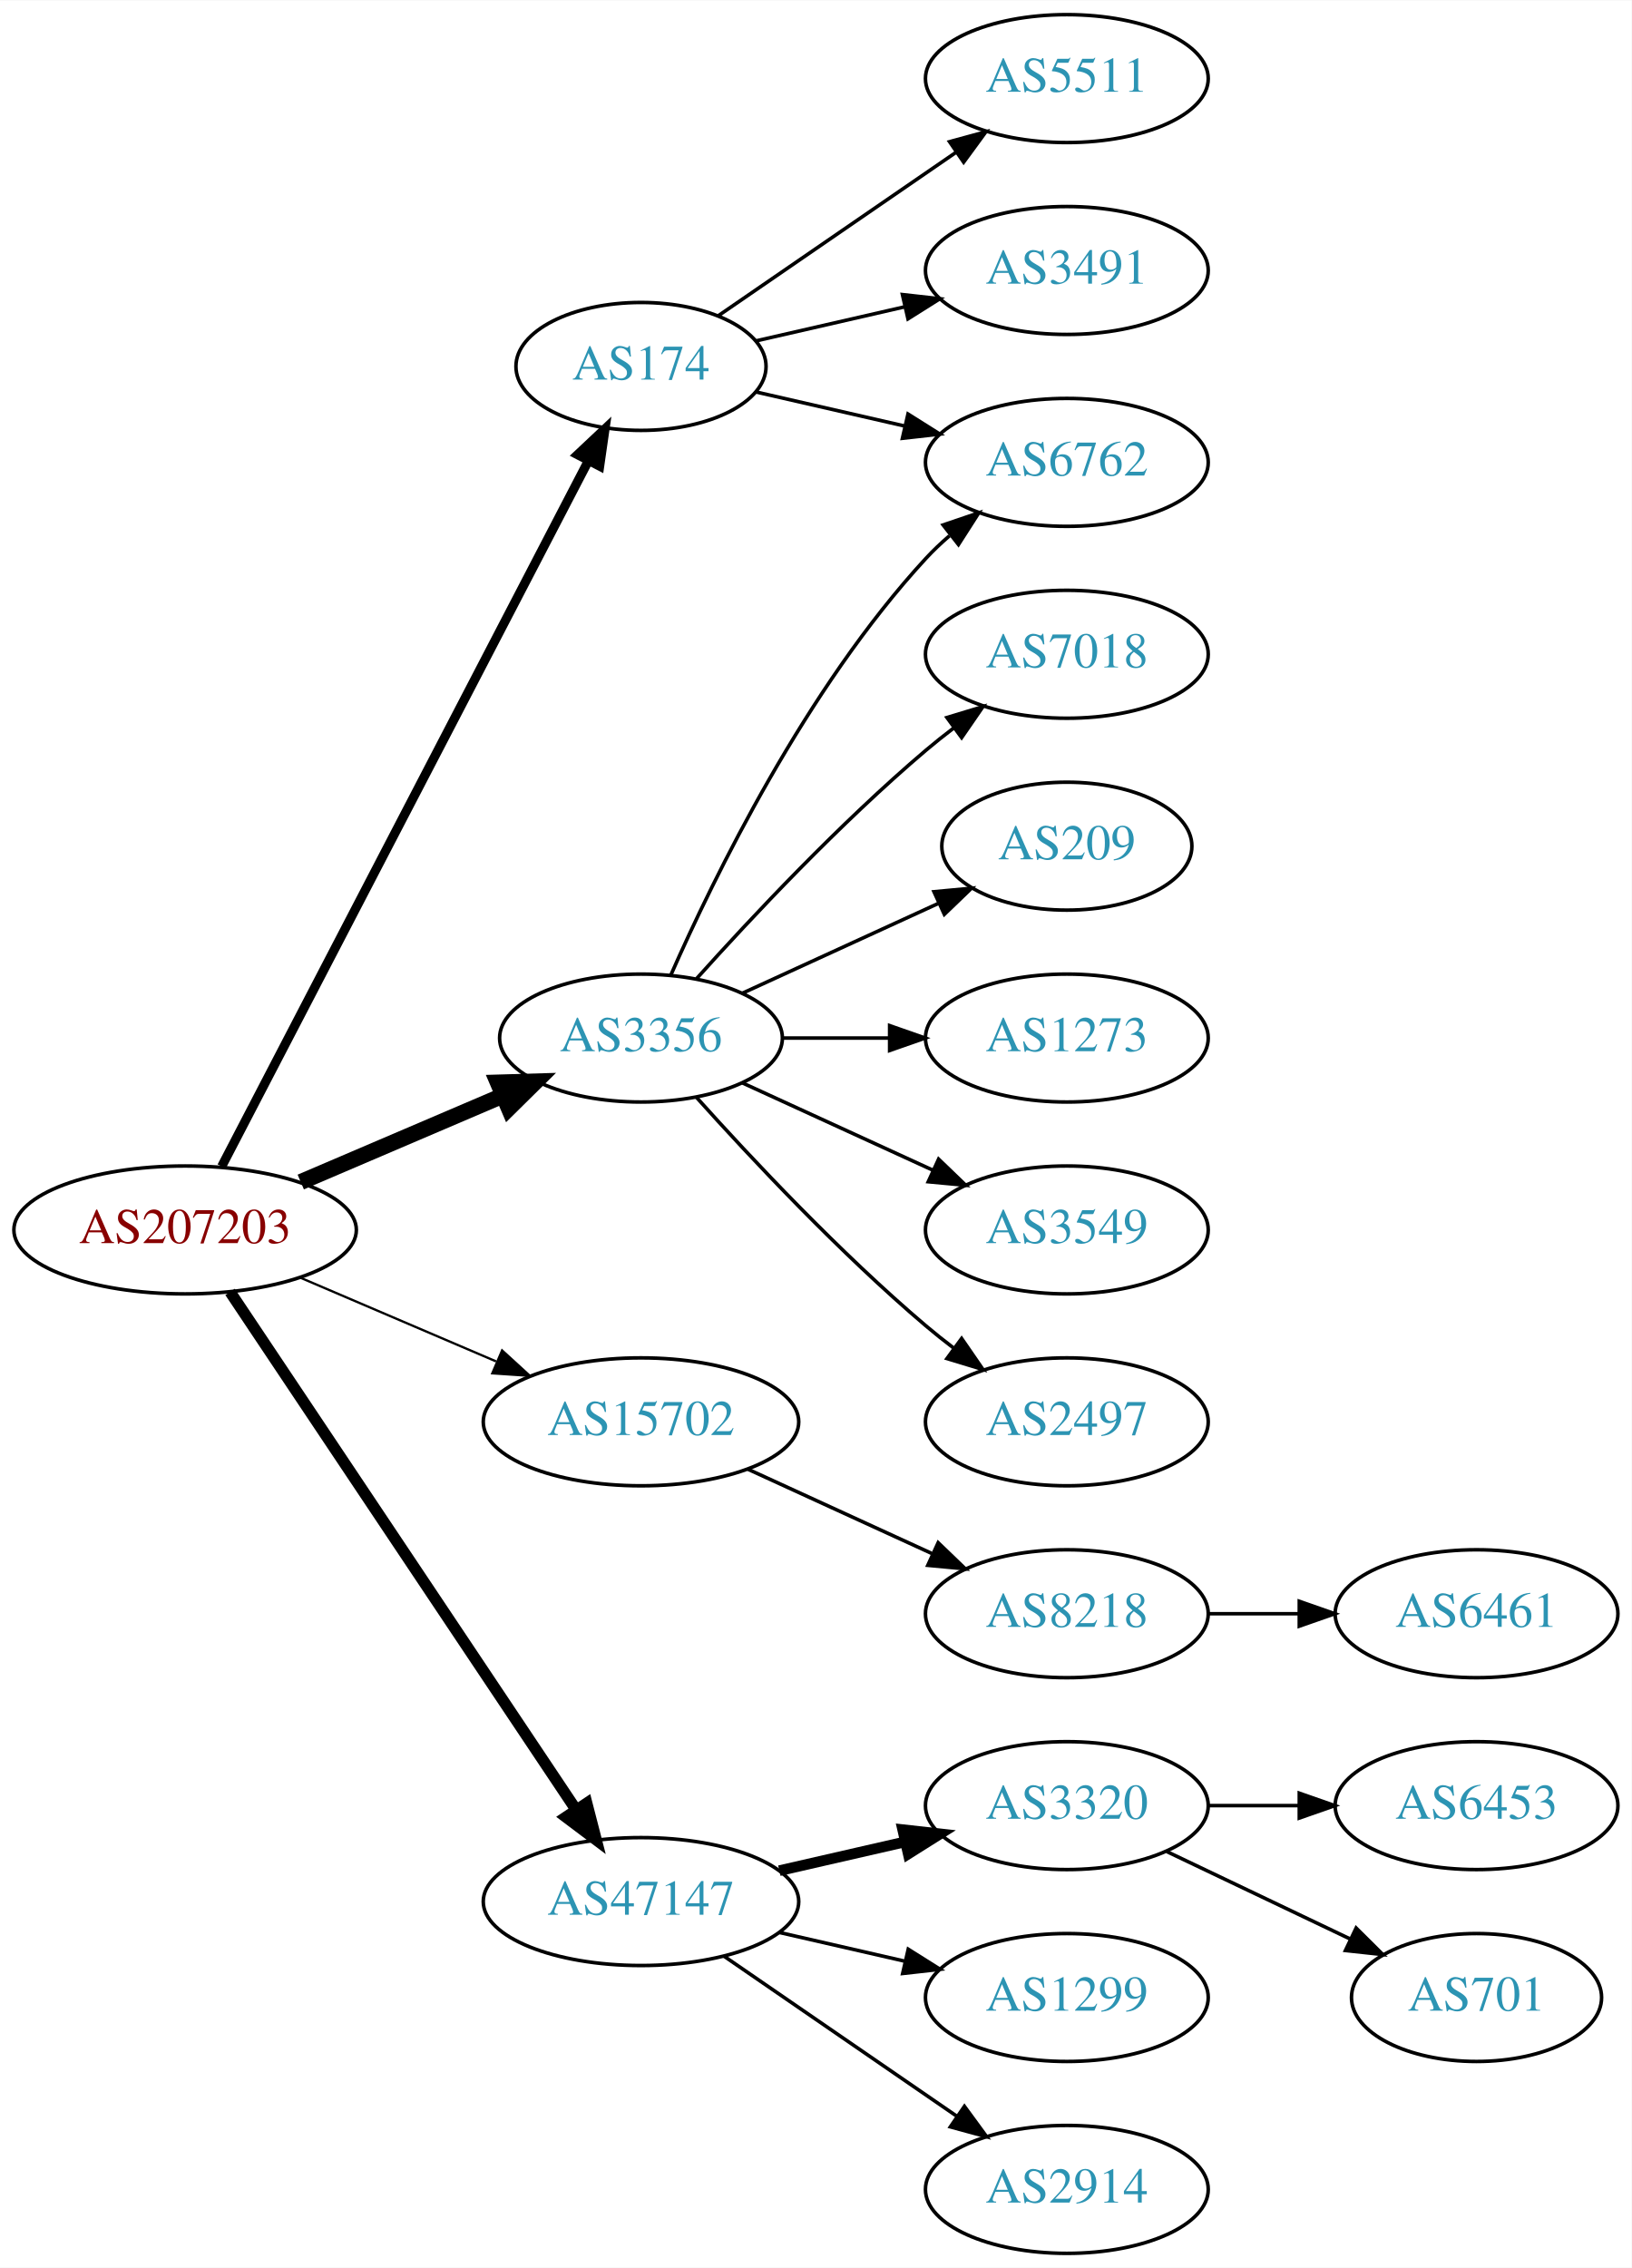
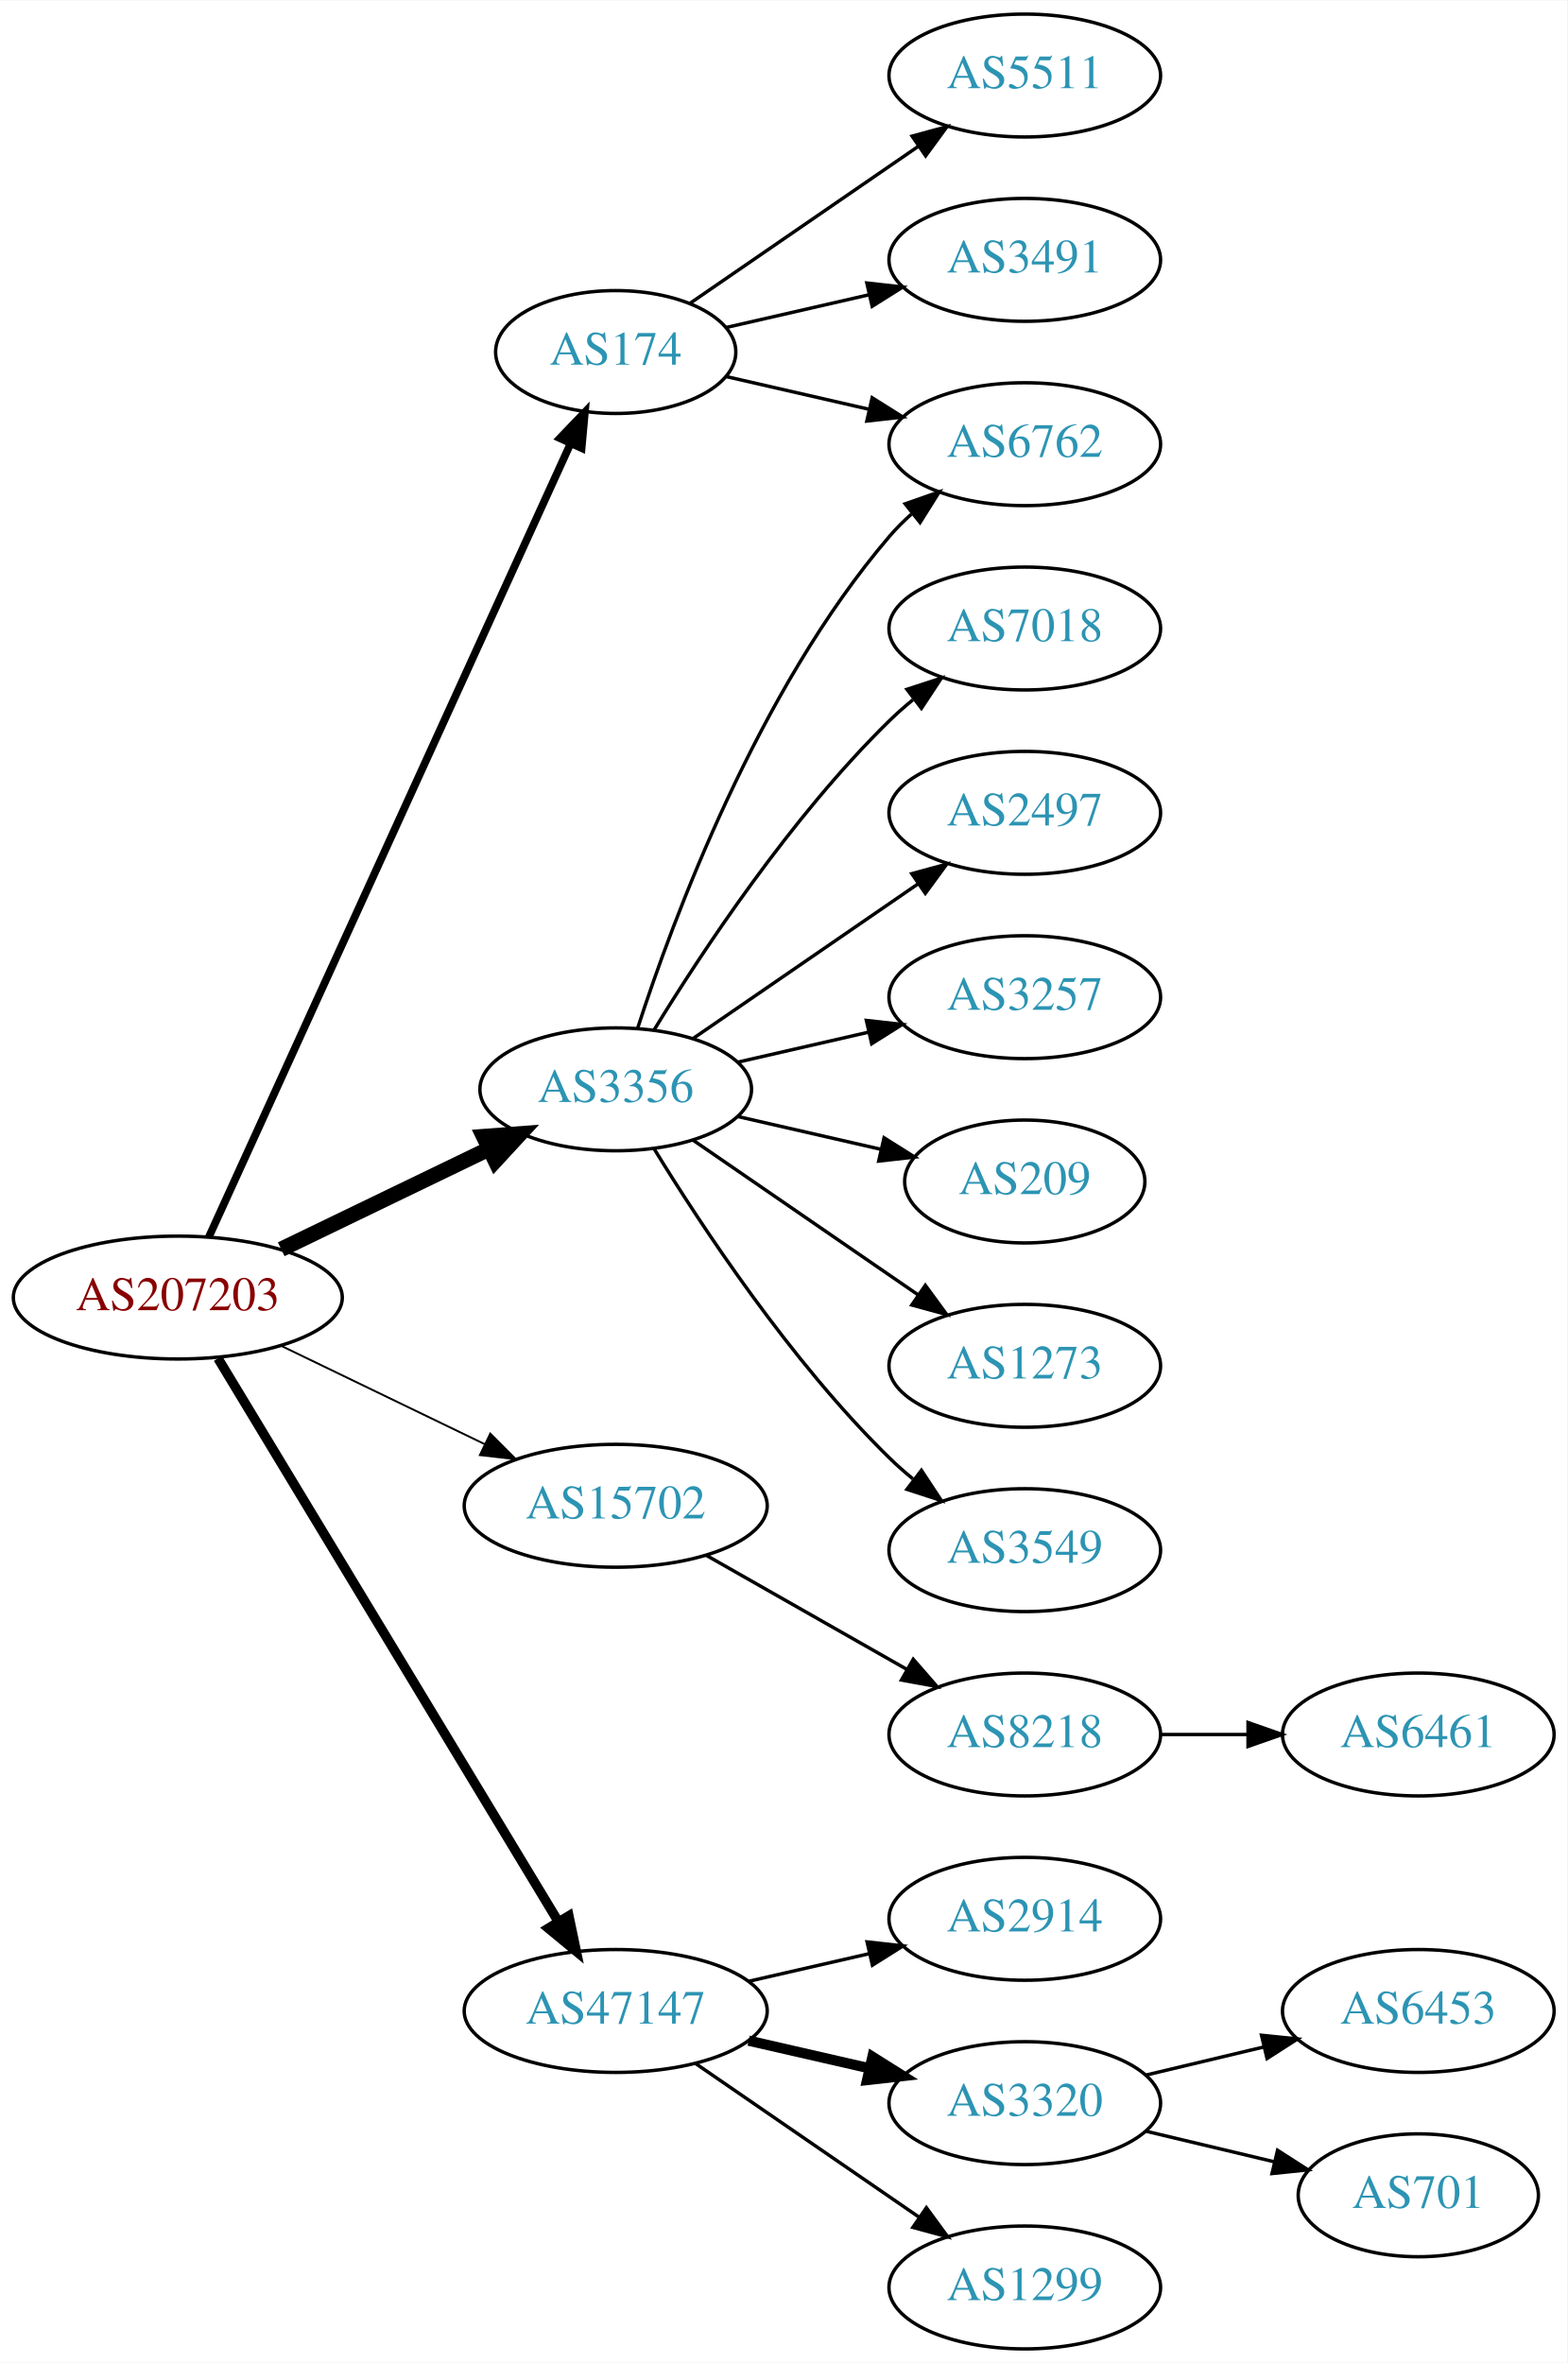
- <svg xmlns="http://www.w3.org/2000/svg" xmlns:xlink="http://www.w3.org/1999/xlink" width="459pt" height="638pt" viewBox="0.00 0.00 459.17 638.00">
-   <g id="graph0" class="graph" transform="scale(1 1) rotate(0) translate(4 634)">
-     <polygon fill="white" stroke="none" points="-4,4 -4,-634 455.17,-634 455.17,4 -4,4" />
+ <svg xmlns="http://www.w3.org/2000/svg" xmlns:xlink="http://www.w3.org/1999/xlink" width="459pt" height="692pt" viewBox="0.00 0.00 459.17 692.00">
+   <g id="graph0" class="graph" transform="scale(1 1) rotate(0) translate(4 688)">
+     <polygon fill="white" stroke="none" points="-4,4 -4,-688 455.17,-688 455.17,4 -4,4" />
    <g id="node1" class="node">
      <g id="a_node1">
        <a xlink:href="/asn/207203" xlink:title="AS207203 ~ TIMEWARP IT Consulting GmbH [AT]">
-           <ellipse fill="#ffffff" stroke="black" cx="48.096" cy="-288" rx="48.192" ry="18" />
-           <text text-anchor="middle" x="48.096" y="-284.3" font-family="Times,serif" font-size="14.00" fill="#880000">AS207203</text>
+           <ellipse fill="#ffffff" stroke="black" cx="48.096" cy="-308" rx="48.192" ry="18" />
+           <text text-anchor="middle" x="48.096" y="-304.3" font-family="Times,serif" font-size="14.00" fill="#880000">AS207203</text>
        </a>
      </g>
    </g>
    <g id="node2" class="node">
      <g id="a_node2">
        <a xlink:href="/asn/174" xlink:title="AS174 ~ Cogent Communications [US]">
-           <ellipse fill="#ffffff" stroke="black" cx="176.388" cy="-531" rx="35.194" ry="18" />
-           <text text-anchor="middle" x="176.388" y="-527.3" font-family="Times,serif" font-size="14.00" fill="#2c94b3">AS174</text>
+           <ellipse fill="#ffffff" stroke="black" cx="176.388" cy="-585" rx="35.194" ry="18" />
+           <text text-anchor="middle" x="176.388" y="-581.3" font-family="Times,serif" font-size="14.00" fill="#2c94b3">AS174</text>
        </a>
      </g>
    </g>
    <g id="edge1" class="edge">
-       <path fill="none" stroke="black" stroke-width="2.571" d="M58.382,-305.868C80.377,-348.189 135.74,-454.714 161.635,-504.539" />
-       <polygon fill="black" stroke="black" stroke-width="2.571" points="158.54,-506.174 166.258,-513.433 164.752,-502.946 158.54,-506.174" />
+       <path fill="none" stroke="black" stroke-width="2.25" d="M57.188,-325.749C78.707,-372.947 137.447,-501.783 163.113,-558.077" />
+       <polygon fill="black" stroke="black" stroke-width="2.25" points="160.03,-559.752 167.363,-567.399 166.399,-556.848 160.03,-559.752" />
    </g>
    <g id="node3" class="node">
      <g id="a_node3">
        <a xlink:href="/asn/3356" xlink:title="AS3356 ~ Level 3 Parent, LLC [US]">
-           <ellipse fill="#ffffff" stroke="black" cx="176.388" cy="-342" rx="39.794" ry="18" />
-           <text text-anchor="middle" x="176.388" y="-338.3" font-family="Times,serif" font-size="14.00" fill="#2c94b3">AS3356</text>
+           <ellipse fill="#ffffff" stroke="black" cx="176.388" cy="-369" rx="39.794" ry="18" />
+           <text text-anchor="middle" x="176.388" y="-365.3" font-family="Times,serif" font-size="14.00" fill="#2c94b3">AS3356</text>
        </a>
      </g>
    </g>
    <g id="edge2" class="edge">
-       <path fill="none" stroke="black" stroke-width="4.5" d="M80.639,-301.487C97.776,-308.815 119.097,-317.931 137.172,-325.66" />
-       <polygon fill="black" stroke="black" stroke-width="4.5" points="136.089,-329.479 146.832,-329.79 139.186,-322.238 136.089,-329.479" />
+       <path fill="none" stroke="black" stroke-width="4.5" d="M78.387,-322.148C96.547,-330.919 120.01,-342.252 139.312,-351.575" />
+       <polygon fill="black" stroke="black" stroke-width="4.5" points="137.694,-355.166 148.411,-355.97 141.119,-348.075 137.694,-355.166" />
    </g>
    <g id="node4" class="node">
      <g id="a_node4">
        <a xlink:href="/asn/15702" xlink:title="AS15702 ~ Onstage Online GmbH [AT]">
-           <ellipse fill="#ffffff" stroke="black" cx="176.388" cy="-234" rx="44.393" ry="18" />
-           <text text-anchor="middle" x="176.388" y="-230.3" font-family="Times,serif" font-size="14.00" fill="#2c94b3">AS15702</text>
+           <ellipse fill="#ffffff" stroke="black" cx="176.388" cy="-247" rx="44.393" ry="18" />
+           <text text-anchor="middle" x="176.388" y="-243.3" font-family="Times,serif" font-size="14.00" fill="#2c94b3">AS15702</text>
        </a>
      </g>
    </g>
    <g id="edge3" class="edge">
-       <path fill="none" stroke="black" stroke-width="0.643" d="M80.639,-274.513C97.283,-267.396 117.873,-258.592 135.604,-251.011" />
-       <polygon fill="black" stroke="black" stroke-width="0.643" points="137.297,-254.093 145.116,-246.943 134.545,-247.657 137.297,-254.093" />
+       <path fill="none" stroke="black" stroke-width="0.562" d="M78.387,-293.852C96.171,-285.262 119.042,-274.216 138.108,-265.006" />
+       <polygon fill="black" stroke="black" stroke-width="0.562" points="139.641,-268.153 147.124,-260.652 136.597,-261.849 139.641,-268.153" />
    </g>
    <g id="node5" class="node">
      <g id="a_node5">
        <a xlink:href="/asn/47147" xlink:title="AS47147 ~ ANEXIA Internetdienstleistungs GmbH [AT]">
          <ellipse fill="#ffffff" stroke="black" cx="176.388" cy="-99" rx="44.393" ry="18" />
          <text text-anchor="middle" x="176.388" y="-95.3" font-family="Times,serif" font-size="14.00" fill="#2c94b3">AS47147</text>
        </a>
      </g>
    </g>
    <g id="edge4" class="edge">
-       <path fill="none" stroke="black" stroke-width="3.214" d="M60.751,-270.558C83.024,-237.225 131.744,-164.314 157.924,-125.134" />
-       <polygon fill="black" stroke="black" stroke-width="3.214" points="161.115,-126.659 163.761,-116.4 155.295,-122.77 161.115,-126.659" />
+       <path fill="none" stroke="black" stroke-width="2.812" d="M59.863,-290.181C82.148,-253.302 133.418,-168.455 159.51,-125.276" />
+       <polygon fill="black" stroke="black" stroke-width="2.812" points="162.649,-126.848 164.825,-116.479 156.658,-123.228 162.649,-126.848" />
    </g>
    <g id="node6" class="node">
      <g id="a_node6">
-         <a xlink:href="/asn/5511" xlink:title="AS5511 ~ Orange S.A. [FR]">
-           <ellipse fill="#ffffff" stroke="black" cx="296.23" cy="-612" rx="39.794" ry="18" />
-           <text text-anchor="middle" x="296.23" y="-608.3" font-family="Times,serif" font-size="14.00" fill="#2c94b3">AS5511</text>
+         <a xlink:href="/asn/6762" xlink:title="AS6762 ~ TELECOM ITALIA SPARKLE S.p.A. [IT]">
+           <ellipse fill="#ffffff" stroke="black" cx="296.23" cy="-558" rx="39.794" ry="18" />
+           <text text-anchor="middle" x="296.23" y="-554.3" font-family="Times,serif" font-size="14.00" fill="#2c94b3">AS6762</text>
        </a>
      </g>
    </g>
    <g id="edge5" class="edge">
-       <path fill="none" stroke="black" d="M198.184,-545.295C216.768,-558.068 244.218,-576.937 265.187,-591.349" />
-       <polygon fill="black" stroke="black" points="263.221,-594.245 273.444,-597.025 267.186,-588.476 263.221,-594.245" />
+       <path fill="none" stroke="black" d="M208.658,-577.835C221.497,-574.894 236.602,-571.433 250.569,-568.233" />
+       <polygon fill="black" stroke="black" points="251.524,-571.605 260.49,-565.96 249.961,-564.781 251.524,-571.605" />
    </g>
    <g id="node7" class="node">
      <g id="a_node7">
-         <a xlink:href="/asn/3491" xlink:title="AS3491 ~ PCCW Global, Inc. [US]">
-           <ellipse fill="#ffffff" stroke="black" cx="296.23" cy="-558" rx="39.794" ry="18" />
-           <text text-anchor="middle" x="296.23" y="-554.3" font-family="Times,serif" font-size="14.00" fill="#2c94b3">AS3491</text>
+         <a xlink:href="/asn/5511" xlink:title="AS5511 ~ Orange S.A. [FR]">
+           <ellipse fill="#ffffff" stroke="black" cx="296.23" cy="-666" rx="39.794" ry="18" />
+           <text text-anchor="middle" x="296.23" y="-662.3" font-family="Times,serif" font-size="14.00" fill="#2c94b3">AS5511</text>
        </a>
      </g>
    </g>
    <g id="edge6" class="edge">
-       <path fill="none" stroke="black" d="M208.658,-538.165C221.497,-541.106 236.602,-544.567 250.569,-547.767" />
-       <polygon fill="black" stroke="black" points="249.961,-551.219 260.49,-550.04 251.524,-544.395 249.961,-551.219" />
+       <path fill="none" stroke="black" d="M198.184,-599.295C216.768,-612.068 244.218,-630.937 265.187,-645.349" />
+       <polygon fill="black" stroke="black" points="263.221,-648.245 273.444,-651.025 267.186,-642.476 263.221,-648.245" />
    </g>
    <g id="node8" class="node">
      <g id="a_node8">
-         <a xlink:href="/asn/6762" xlink:title="AS6762 ~ TELECOM ITALIA SPARKLE S.p.A. [IT]">
-           <ellipse fill="#ffffff" stroke="black" cx="296.23" cy="-504" rx="39.794" ry="18" />
-           <text text-anchor="middle" x="296.23" y="-500.3" font-family="Times,serif" font-size="14.00" fill="#2c94b3">AS6762</text>
+         <a xlink:href="/asn/3491" xlink:title="AS3491 ~ PCCW Global, Inc. [US]">
+           <ellipse fill="#ffffff" stroke="black" cx="296.23" cy="-612" rx="39.794" ry="18" />
+           <text text-anchor="middle" x="296.23" y="-608.3" font-family="Times,serif" font-size="14.00" fill="#2c94b3">AS3491</text>
        </a>
      </g>
    </g>
    <g id="edge7" class="edge">
-       <path fill="none" stroke="black" d="M208.658,-523.835C221.497,-520.894 236.602,-517.433 250.569,-514.233" />
-       <polygon fill="black" stroke="black" points="251.524,-517.605 260.49,-511.96 249.961,-510.781 251.524,-517.605" />
-     </g>
-     <g id="edge9" class="edge">
-       <path fill="none" stroke="black" d="M184.803,-359.761C196.872,-387.183 222.843,-440.473 256.584,-477 258.614,-479.198 260.853,-481.319 263.199,-483.34" />
-       <polygon fill="black" stroke="black" points="261.411,-486.386 271.443,-489.794 265.726,-480.874 261.411,-486.386" />
+       <path fill="none" stroke="black" d="M208.658,-592.165C221.497,-595.106 236.602,-598.567 250.569,-601.767" />
+       <polygon fill="black" stroke="black" points="249.961,-605.219 260.49,-604.04 251.524,-598.395 249.961,-605.219" />
+     </g>
+     <g id="edge13" class="edge">
+       <path fill="none" stroke="black" d="M182.835,-386.991C193.149,-418.816 218.011,-485.927 256.584,-531 258.529,-533.274 260.708,-535.449 263.012,-537.507" />
+       <polygon fill="black" stroke="black" points="261.182,-540.524 271.181,-544.027 265.549,-535.053 261.182,-540.524" />
    </g>
    <g id="node9" class="node">
      <g id="a_node9">
        <a xlink:href="/asn/7018" xlink:title="AS7018 ~ AT&amp;T Services, Inc. [US]">
-           <ellipse fill="#ffffff" stroke="black" cx="296.23" cy="-450" rx="39.794" ry="18" />
-           <text text-anchor="middle" x="296.23" y="-446.3" font-family="Times,serif" font-size="14.00" fill="#2c94b3">AS7018</text>
+           <ellipse fill="#ffffff" stroke="black" cx="296.23" cy="-504" rx="39.794" ry="18" />
+           <text text-anchor="middle" x="296.23" y="-500.3" font-family="Times,serif" font-size="14.00" fill="#2c94b3">AS7018</text>
        </a>
      </g>
    </g>
    <g id="edge8" class="edge">
-       <path fill="none" stroke="black" d="M192.034,-358.725C207.334,-375.765 232.432,-402.523 256.584,-423 259.081,-425.117 261.741,-427.232 264.453,-429.293" />
-       <polygon fill="black" stroke="black" points="262.489,-432.194 272.629,-435.266 266.619,-426.541 262.489,-432.194" />
+       <path fill="none" stroke="black" d="M187.653,-386.44C201.462,-408.991 227.651,-448.722 256.584,-477 258.724,-479.092 261.041,-481.137 263.441,-483.106" />
+       <polygon fill="black" stroke="black" points="261.708,-486.185 271.782,-489.464 265.951,-480.618 261.708,-486.185" />
    </g>
    <g id="node10" class="node">
      <g id="a_node10">
-         <a xlink:href="/asn/209" xlink:title="AS209 ~ CenturyLink Communications, LLC [US]">
-           <ellipse fill="#ffffff" stroke="black" cx="296.23" cy="-396" rx="35.194" ry="18" />
-           <text text-anchor="middle" x="296.23" y="-392.3" font-family="Times,serif" font-size="14.00" fill="#2c94b3">AS209</text>
-         </a>
-       </g>
-     </g>
-     <g id="edge10" class="edge">
-       <path fill="none" stroke="black" d="M205.016,-354.661C221.433,-362.183 242.414,-371.798 260.011,-379.861" />
-       <polygon fill="black" stroke="black" points="258.839,-383.174 269.388,-384.158 261.755,-376.811 258.839,-383.174" />
+         <a xlink:href="/asn/2497" xlink:title="AS2497 ~ Internet Initiative Japan Inc. [JP]">
+           <ellipse fill="#ffffff" stroke="black" cx="296.23" cy="-450" rx="39.794" ry="18" />
+           <text text-anchor="middle" x="296.23" y="-446.3" font-family="Times,serif" font-size="14.00" fill="#2c94b3">AS2497</text>
+         </a>
+       </g>
+     </g>
+     <g id="edge9" class="edge">
+       <path fill="none" stroke="black" d="M199.002,-383.857C217.49,-396.565 244.304,-414.995 264.934,-429.175" />
+       <polygon fill="black" stroke="black" points="263.13,-432.183 273.354,-434.963 267.096,-426.414 263.13,-432.183" />
    </g>
    <g id="node11" class="node">
      <g id="a_node11">
-         <a xlink:href="/asn/1273" xlink:title="AS1273 ~ Vodafone Group PLC [EU]">
-           <ellipse fill="#ffffff" stroke="black" cx="296.23" cy="-342" rx="39.794" ry="18" />
-           <text text-anchor="middle" x="296.23" y="-338.3" font-family="Times,serif" font-size="14.00" fill="#2c94b3">AS1273</text>
-         </a>
-       </g>
-     </g>
-     <g id="edge11" class="edge">
-       <path fill="none" stroke="black" d="M216.3,-342C225.854,-342 236.203,-342 246.166,-342" />
-       <polygon fill="black" stroke="black" points="246.358,-345.5 256.358,-342 246.358,-338.5 246.358,-345.5" />
+         <a xlink:href="/asn/3257" xlink:title="AS3257 ~ GTT [DE]">
+           <ellipse fill="#ffffff" stroke="black" cx="296.23" cy="-396" rx="39.794" ry="18" />
+           <text text-anchor="middle" x="296.23" y="-392.3" font-family="Times,serif" font-size="14.00" fill="#2c94b3">AS3257</text>
+         </a>
+       </g>
+     </g>
+     <g id="edge10" class="edge">
+       <path fill="none" stroke="black" d="M212.107,-376.955C224.107,-379.704 237.728,-382.825 250.42,-385.733" />
+       <polygon fill="black" stroke="black" points="249.823,-389.187 260.352,-388.009 251.386,-382.364 249.823,-389.187" />
    </g>
    <g id="node12" class="node">
      <g id="a_node12">
-         <a xlink:href="/asn/3549" xlink:title="AS3549 ~ Level 3 Parent, LLC [US]">
-           <ellipse fill="#ffffff" stroke="black" cx="296.23" cy="-288" rx="39.794" ry="18" />
-           <text text-anchor="middle" x="296.23" y="-284.3" font-family="Times,serif" font-size="14.00" fill="#2c94b3">AS3549</text>
-         </a>
-       </g>
-     </g>
-     <g id="edge12" class="edge">
-       <path fill="none" stroke="black" d="M205.016,-329.339C220.973,-322.027 241.244,-312.739 258.527,-304.819" />
-       <polygon fill="black" stroke="black" points="260.141,-307.929 267.774,-300.581 257.225,-301.565 260.141,-307.929" />
+         <a xlink:href="/asn/209" xlink:title="AS209 ~ CenturyLink Communications, LLC [US]">
+           <ellipse fill="#ffffff" stroke="black" cx="296.23" cy="-342" rx="35.194" ry="18" />
+           <text text-anchor="middle" x="296.23" y="-338.3" font-family="Times,serif" font-size="14.00" fill="#2c94b3">AS209</text>
+         </a>
+       </g>
+     </g>
+     <g id="edge11" class="edge">
+       <path fill="none" stroke="black" d="M212.107,-361.045C225.199,-358.045 240.222,-354.604 253.862,-351.478" />
+       <polygon fill="black" stroke="black" points="255.004,-354.807 263.97,-349.162 253.44,-347.984 255.004,-354.807" />
    </g>
    <g id="node13" class="node">
      <g id="a_node13">
-         <a xlink:href="/asn/2497" xlink:title="AS2497 ~ Internet Initiative Japan Inc. [JP]">
-           <ellipse fill="#ffffff" stroke="black" cx="296.23" cy="-234" rx="39.794" ry="18" />
-           <text text-anchor="middle" x="296.23" y="-230.3" font-family="Times,serif" font-size="14.00" fill="#2c94b3">AS2497</text>
-         </a>
-       </g>
-     </g>
-     <g id="edge13" class="edge">
-       <path fill="none" stroke="black" d="M192.034,-325.275C207.334,-308.235 232.432,-281.477 256.584,-261 259.081,-258.883 261.741,-256.768 264.453,-254.707" />
-       <polygon fill="black" stroke="black" points="266.619,-257.459 272.629,-248.734 262.489,-251.806 266.619,-257.459" />
+         <a xlink:href="/asn/1273" xlink:title="AS1273 ~ Vodafone Group PLC [EU]">
+           <ellipse fill="#ffffff" stroke="black" cx="296.23" cy="-288" rx="39.794" ry="18" />
+           <text text-anchor="middle" x="296.23" y="-284.3" font-family="Times,serif" font-size="14.00" fill="#2c94b3">AS1273</text>
+         </a>
+       </g>
+     </g>
+     <g id="edge12" class="edge">
+       <path fill="none" stroke="black" d="M199.002,-354.143C217.49,-341.435 244.304,-323.005 264.934,-308.825" />
+       <polygon fill="black" stroke="black" points="267.096,-311.586 273.354,-303.037 263.13,-305.817 267.096,-311.586" />
    </g>
    <g id="node14" class="node">
      <g id="a_node14">
+         <a xlink:href="/asn/3549" xlink:title="AS3549 ~ Level 3 Parent, LLC [US]">
+           <ellipse fill="#ffffff" stroke="black" cx="296.23" cy="-234" rx="39.794" ry="18" />
+           <text text-anchor="middle" x="296.23" y="-230.3" font-family="Times,serif" font-size="14.00" fill="#2c94b3">AS3549</text>
+         </a>
+       </g>
+     </g>
+     <g id="edge14" class="edge">
+       <path fill="none" stroke="black" d="M187.653,-351.56C201.462,-329.009 227.651,-289.278 256.584,-261 258.724,-258.908 261.041,-256.863 263.441,-254.894" />
+       <polygon fill="black" stroke="black" points="265.951,-257.382 271.782,-248.536 261.708,-251.815 265.951,-257.382" />
+     </g>
+     <g id="node15" class="node">
+       <g id="a_node15">
        <a xlink:href="/asn/8218" xlink:title="AS8218 ~ legacy Neotelecoms [FR]">
          <ellipse fill="#ffffff" stroke="black" cx="296.23" cy="-180" rx="39.794" ry="18" />
          <text text-anchor="middle" x="296.23" y="-176.3" font-family="Times,serif" font-size="14.00" fill="#2c94b3">AS8218</text>
        </a>
      </g>
    </g>
-     <g id="edge14" class="edge">
-       <path fill="none" stroke="black" d="M206.517,-220.652C222.128,-213.498 241.526,-204.609 258.198,-196.97" />
-       <polygon fill="black" stroke="black" points="260.017,-199.986 267.65,-192.638 257.101,-193.622 260.017,-199.986" />
+     <g id="edge15" class="edge">
+       <path fill="none" stroke="black" d="M202.958,-232.462C220.177,-222.672 243.062,-209.66 261.733,-199.045" />
+       <polygon fill="black" stroke="black" points="263.554,-202.036 270.517,-194.05 260.094,-195.95 263.554,-202.036" />
+     </g>
+     <g id="node17" class="node">
+       <g id="a_node17">
+         <a xlink:href="/asn/2914" xlink:title="AS2914 ~ NTT America, Inc. [US]">
+           <ellipse fill="#ffffff" stroke="black" cx="296.23" cy="-126" rx="39.794" ry="18" />
+           <text text-anchor="middle" x="296.23" y="-122.3" font-family="Times,serif" font-size="14.00" fill="#2c94b3">AS2914</text>
+         </a>
+       </g>
+     </g>
+     <g id="edge17" class="edge">
+       <path fill="none" stroke="black" d="M215.322,-107.692C226.563,-110.267 238.976,-113.111 250.599,-115.774" />
+       <polygon fill="black" stroke="black" points="250.031,-119.235 260.56,-118.057 251.595,-112.412 250.031,-119.235" />
+     </g>
+     <g id="node18" class="node">
+       <g id="a_node18">
+         <a xlink:href="/asn/3320" xlink:title="AS3320 ~ DTAG [DE]">
+           <ellipse fill="#ffffff" stroke="black" cx="296.23" cy="-72" rx="39.794" ry="18" />
+           <text text-anchor="middle" x="296.23" y="-68.3" font-family="Times,serif" font-size="14.00" fill="#2c94b3">AS3320</text>
+         </a>
+       </g>
+     </g>
+     <g id="edge18" class="edge">
+       <path fill="none" stroke="black" stroke-width="3" d="M215.322,-90.308C226.563,-87.733 238.976,-84.889 250.599,-82.226" />
+       <polygon fill="black" stroke="black" stroke-width="3" points="251.595,-85.588 260.56,-79.944 250.031,-78.765 251.595,-85.588" />
+     </g>
+     <g id="node19" class="node">
+       <g id="a_node19">
+         <a xlink:href="/asn/1299" xlink:title="AS1299 ~ Telia Carrier [EU]">
+           <ellipse fill="#ffffff" stroke="black" cx="296.23" cy="-18" rx="39.794" ry="18" />
+           <text text-anchor="middle" x="296.23" y="-14.3" font-family="Times,serif" font-size="14.00" fill="#2c94b3">AS1299</text>
+         </a>
+       </g>
+     </g>
+     <g id="edge19" class="edge">
+       <path fill="none" stroke="black" d="M199.83,-83.574C218.412,-70.802 244.972,-52.545 265.352,-38.537" />
+       <polygon fill="black" stroke="black" points="267.408,-41.371 273.666,-32.822 263.443,-35.602 267.408,-41.371" />
    </g>
    <g id="node16" class="node">
      <g id="a_node16">
-         <a xlink:href="/asn/3320" xlink:title="AS3320 ~ DTAG [DE]">
-           <ellipse fill="#ffffff" stroke="black" cx="296.23" cy="-126" rx="39.794" ry="18" />
-           <text text-anchor="middle" x="296.23" y="-122.3" font-family="Times,serif" font-size="14.00" fill="#2c94b3">AS3320</text>
-         </a>
-       </g>
-     </g>
-     <g id="edge16" class="edge">
-       <path fill="none" stroke="black" stroke-width="3" d="M215.322,-107.692C226.563,-110.267 238.976,-113.111 250.599,-115.774" />
-       <polygon fill="black" stroke="black" stroke-width="3" points="250.031,-119.235 260.56,-118.057 251.595,-112.412 250.031,-119.235" />
-     </g>
-     <g id="node17" class="node">
-       <g id="a_node17">
-         <a xlink:href="/asn/1299" xlink:title="AS1299 ~ Telia Carrier [EU]">
-           <ellipse fill="#ffffff" stroke="black" cx="296.23" cy="-72" rx="39.794" ry="18" />
-           <text text-anchor="middle" x="296.23" y="-68.3" font-family="Times,serif" font-size="14.00" fill="#2c94b3">AS1299</text>
-         </a>
-       </g>
-     </g>
-     <g id="edge17" class="edge">
-       <path fill="none" stroke="black" d="M215.322,-90.308C226.563,-87.733 238.976,-84.889 250.599,-82.226" />
-       <polygon fill="black" stroke="black" points="251.595,-85.588 260.56,-79.944 250.031,-78.765 251.595,-85.588" />
-     </g>
-     <g id="node18" class="node">
-       <g id="a_node18">
-         <a xlink:href="/asn/2914" xlink:title="AS2914 ~ NTT America, Inc. [US]">
-           <ellipse fill="#ffffff" stroke="black" cx="296.23" cy="-18" rx="39.794" ry="18" />
-           <text text-anchor="middle" x="296.23" y="-14.3" font-family="Times,serif" font-size="14.00" fill="#2c94b3">AS2914</text>
-         </a>
-       </g>
-     </g>
-     <g id="edge18" class="edge">
-       <path fill="none" stroke="black" d="M199.83,-83.574C218.412,-70.802 244.972,-52.545 265.352,-38.537" />
-       <polygon fill="black" stroke="black" points="267.408,-41.371 273.666,-32.822 263.443,-35.602 267.408,-41.371" />
-     </g>
-     <g id="node15" class="node">
-       <g id="a_node15">
        <a xlink:href="/asn/6461" xlink:title="AS6461 ~ Zayo Bandwidth [US]">
          <ellipse fill="#ffffff" stroke="black" cx="411.523" cy="-180" rx="39.794" ry="18" />
          <text text-anchor="middle" x="411.523" y="-176.3" font-family="Times,serif" font-size="14.00" fill="#2c94b3">AS6461</text>
        </a>
      </g>
    </g>
-     <g id="edge15" class="edge">
+     <g id="edge16" class="edge">
      <path fill="none" stroke="black" d="M335.902,-180C344.105,-180 352.869,-180 361.401,-180" />
      <polygon fill="black" stroke="black" points="361.641,-183.5 371.641,-180 361.641,-176.5 361.641,-183.5" />
    </g>
-     <g id="node19" class="node">
-       <g id="a_node19">
-         <a xlink:href="/asn/6453" xlink:title="AS6453 ~ TATA COMMUNICATIONS (AMERICA) INC [US]">
-           <ellipse fill="#ffffff" stroke="black" cx="411.523" cy="-126" rx="39.794" ry="18" />
-           <text text-anchor="middle" x="411.523" y="-122.3" font-family="Times,serif" font-size="14.00" fill="#2c94b3">AS6453</text>
-         </a>
-       </g>
-     </g>
-     <g id="edge19" class="edge">
-       <path fill="none" stroke="black" d="M335.902,-126C344.105,-126 352.869,-126 361.401,-126" />
-       <polygon fill="black" stroke="black" points="361.641,-129.5 371.641,-126 361.641,-122.5 361.641,-129.5" />
-     </g>
    <g id="node20" class="node">
      <g id="a_node20">
+         <a xlink:href="/asn/6453" xlink:title="AS6453 ~ TATA COMMUNICATIONS (AMERICA) INC [US]">
+           <ellipse fill="#ffffff" stroke="black" cx="411.523" cy="-99" rx="39.794" ry="18" />
+           <text text-anchor="middle" x="411.523" y="-95.3" font-family="Times,serif" font-size="14.00" fill="#2c94b3">AS6453</text>
+         </a>
+       </g>
+     </g>
+     <g id="edge20" class="edge">
+       <path fill="none" stroke="black" d="M331.837,-80.248C342.709,-82.838 354.863,-85.735 366.305,-88.462" />
+       <polygon fill="black" stroke="black" points="365.589,-91.889 376.128,-90.803 367.212,-85.08 365.589,-91.889" />
+     </g>
+     <g id="node21" class="node">
+       <g id="a_node21">
        <a xlink:href="/asn/701" xlink:title="AS701 ~ UUNET [US]">
-           <ellipse fill="#ffffff" stroke="black" cx="411.523" cy="-72" rx="35.194" ry="18" />
-           <text text-anchor="middle" x="411.523" y="-68.3" font-family="Times,serif" font-size="14.00" fill="#2c94b3">AS701</text>
-         </a>
-       </g>
-     </g>
-     <g id="edge20" class="edge">
-       <path fill="none" stroke="black" d="M324.367,-113.066C339.798,-105.71 359.284,-96.423 375.819,-88.541" />
-       <polygon fill="black" stroke="black" points="377.64,-91.551 385.161,-84.089 374.628,-85.232 377.64,-91.551" />
+           <ellipse fill="#ffffff" stroke="black" cx="411.523" cy="-45" rx="35.194" ry="18" />
+           <text text-anchor="middle" x="411.523" y="-41.3" font-family="Times,serif" font-size="14.00" fill="#2c94b3">AS701</text>
+         </a>
+       </g>
+     </g>
+     <g id="edge21" class="edge">
+       <path fill="none" stroke="black" d="M331.837,-63.752C343.632,-60.941 356.937,-57.771 369.204,-54.847" />
+       <polygon fill="black" stroke="black" points="370.293,-58.186 379.209,-52.463 368.67,-51.377 370.293,-58.186" />
    </g>
  </g>
</svg>
